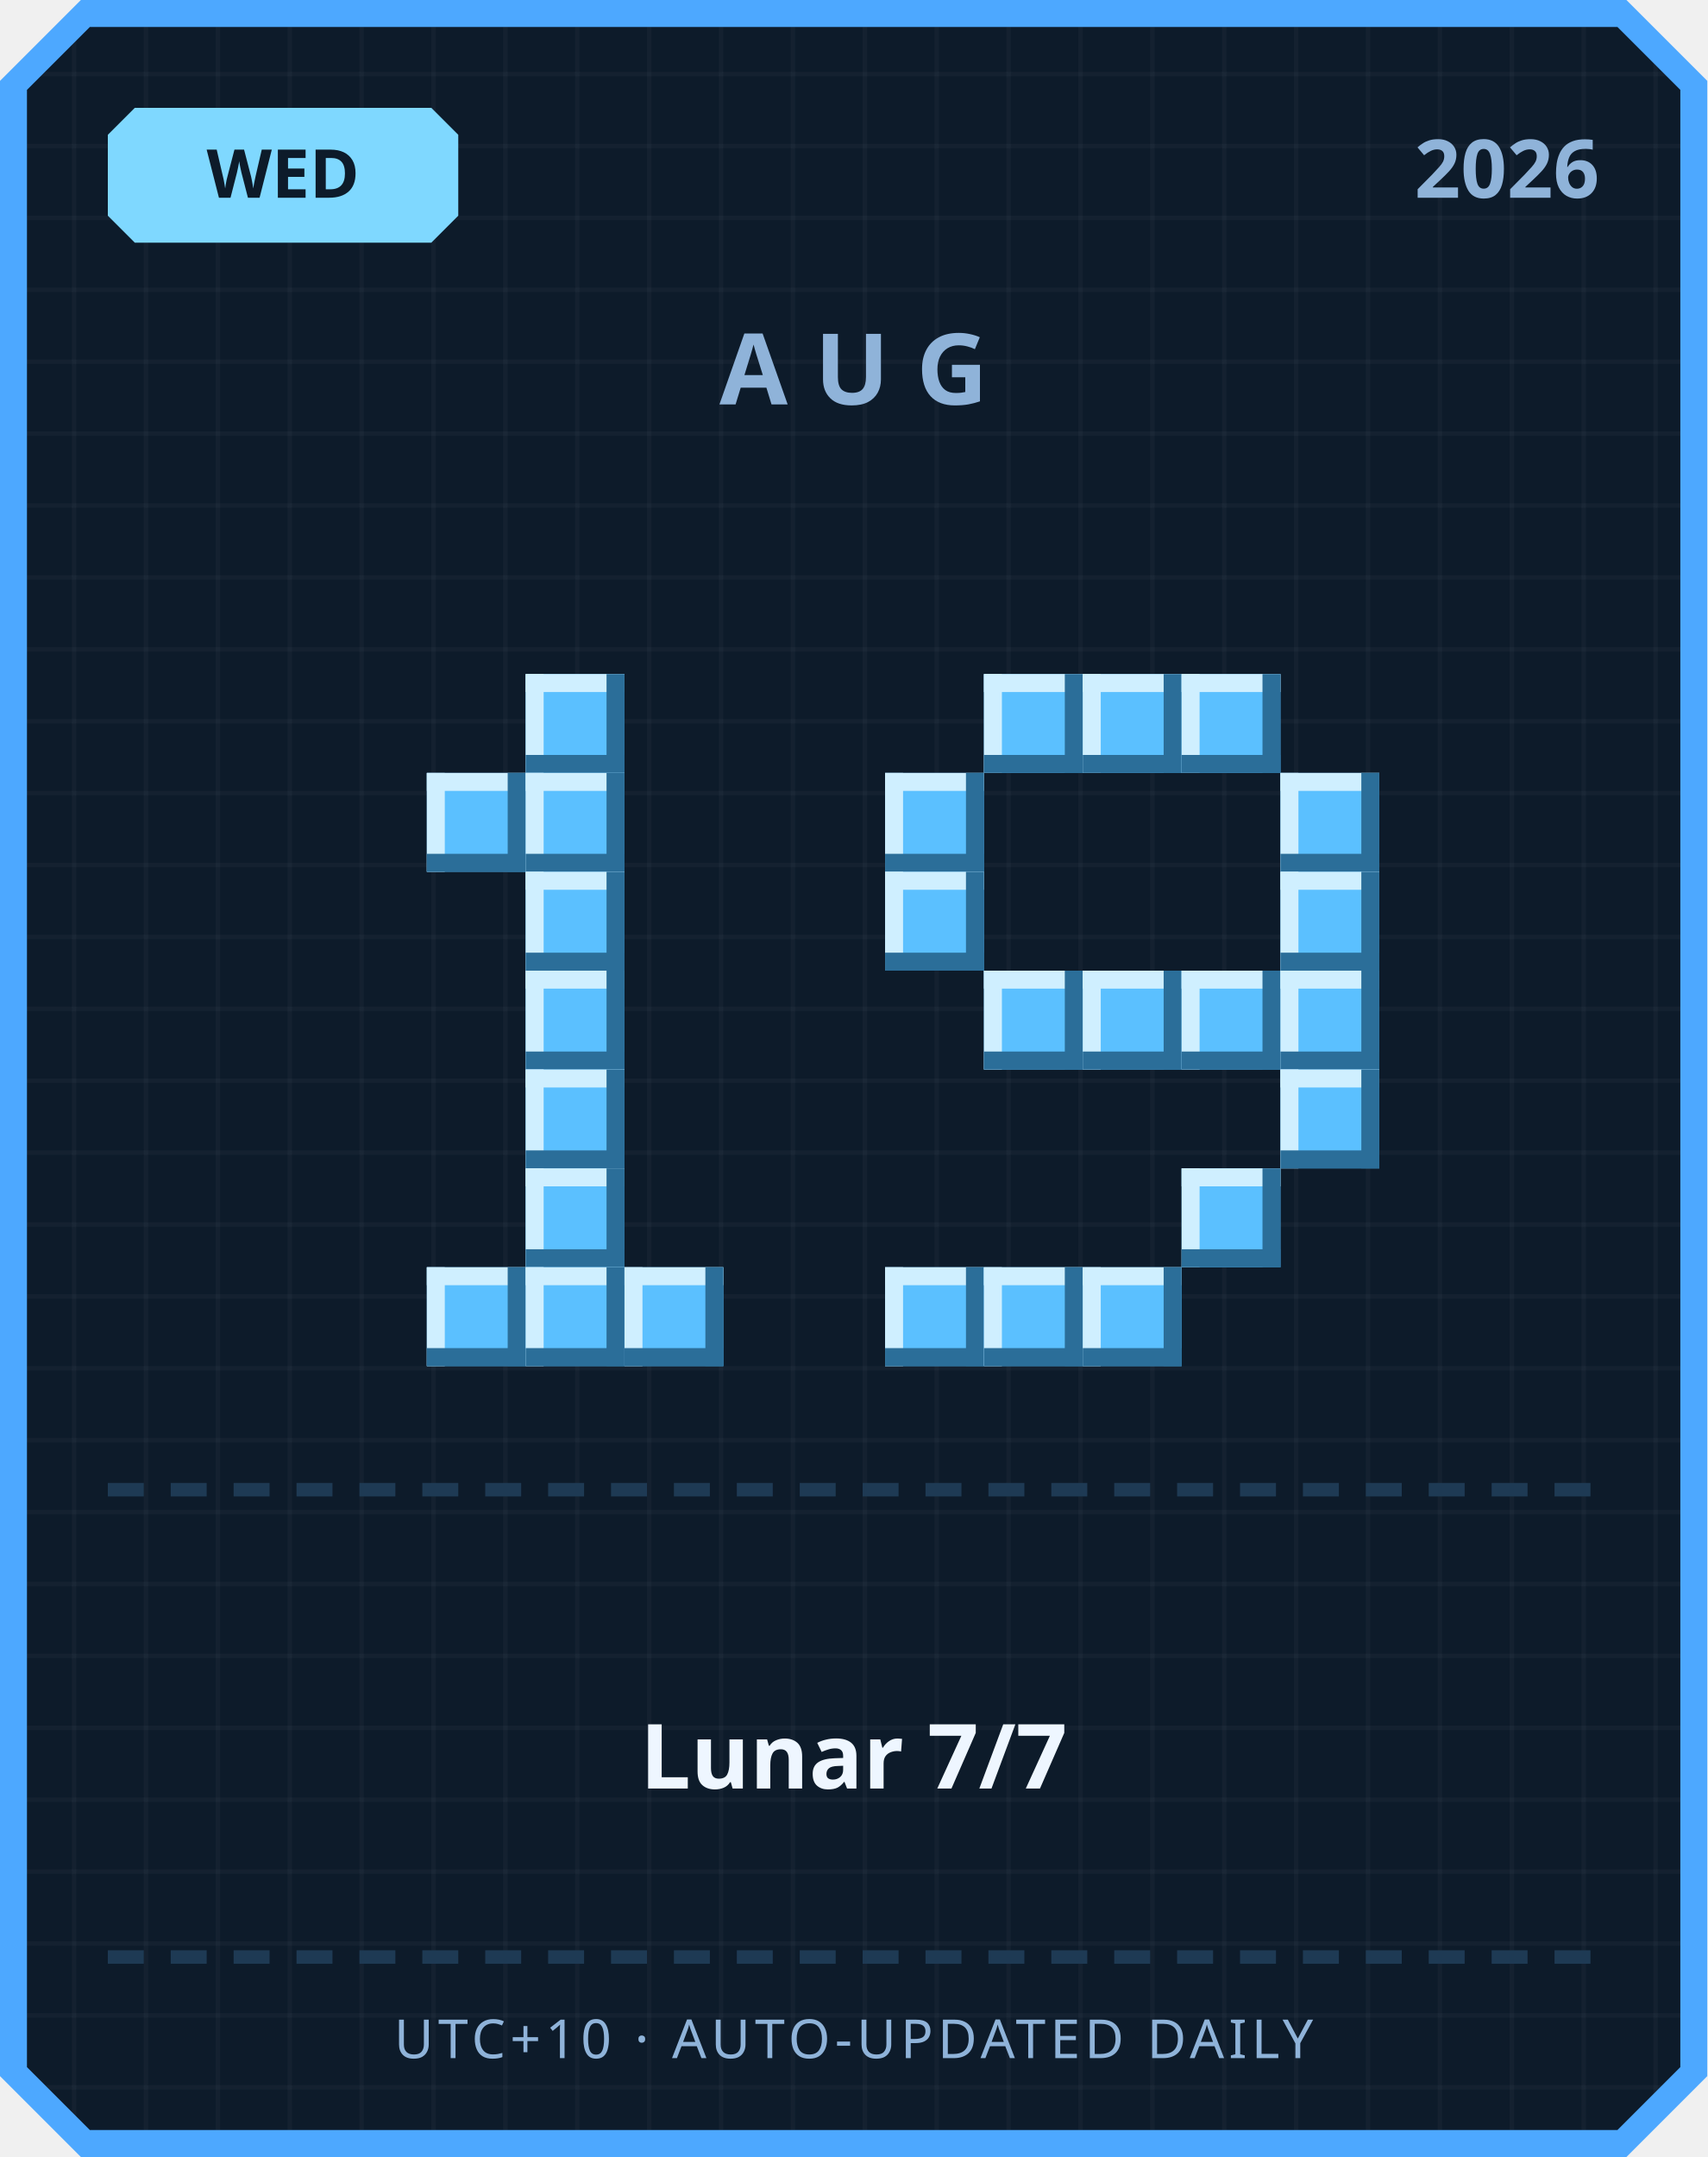
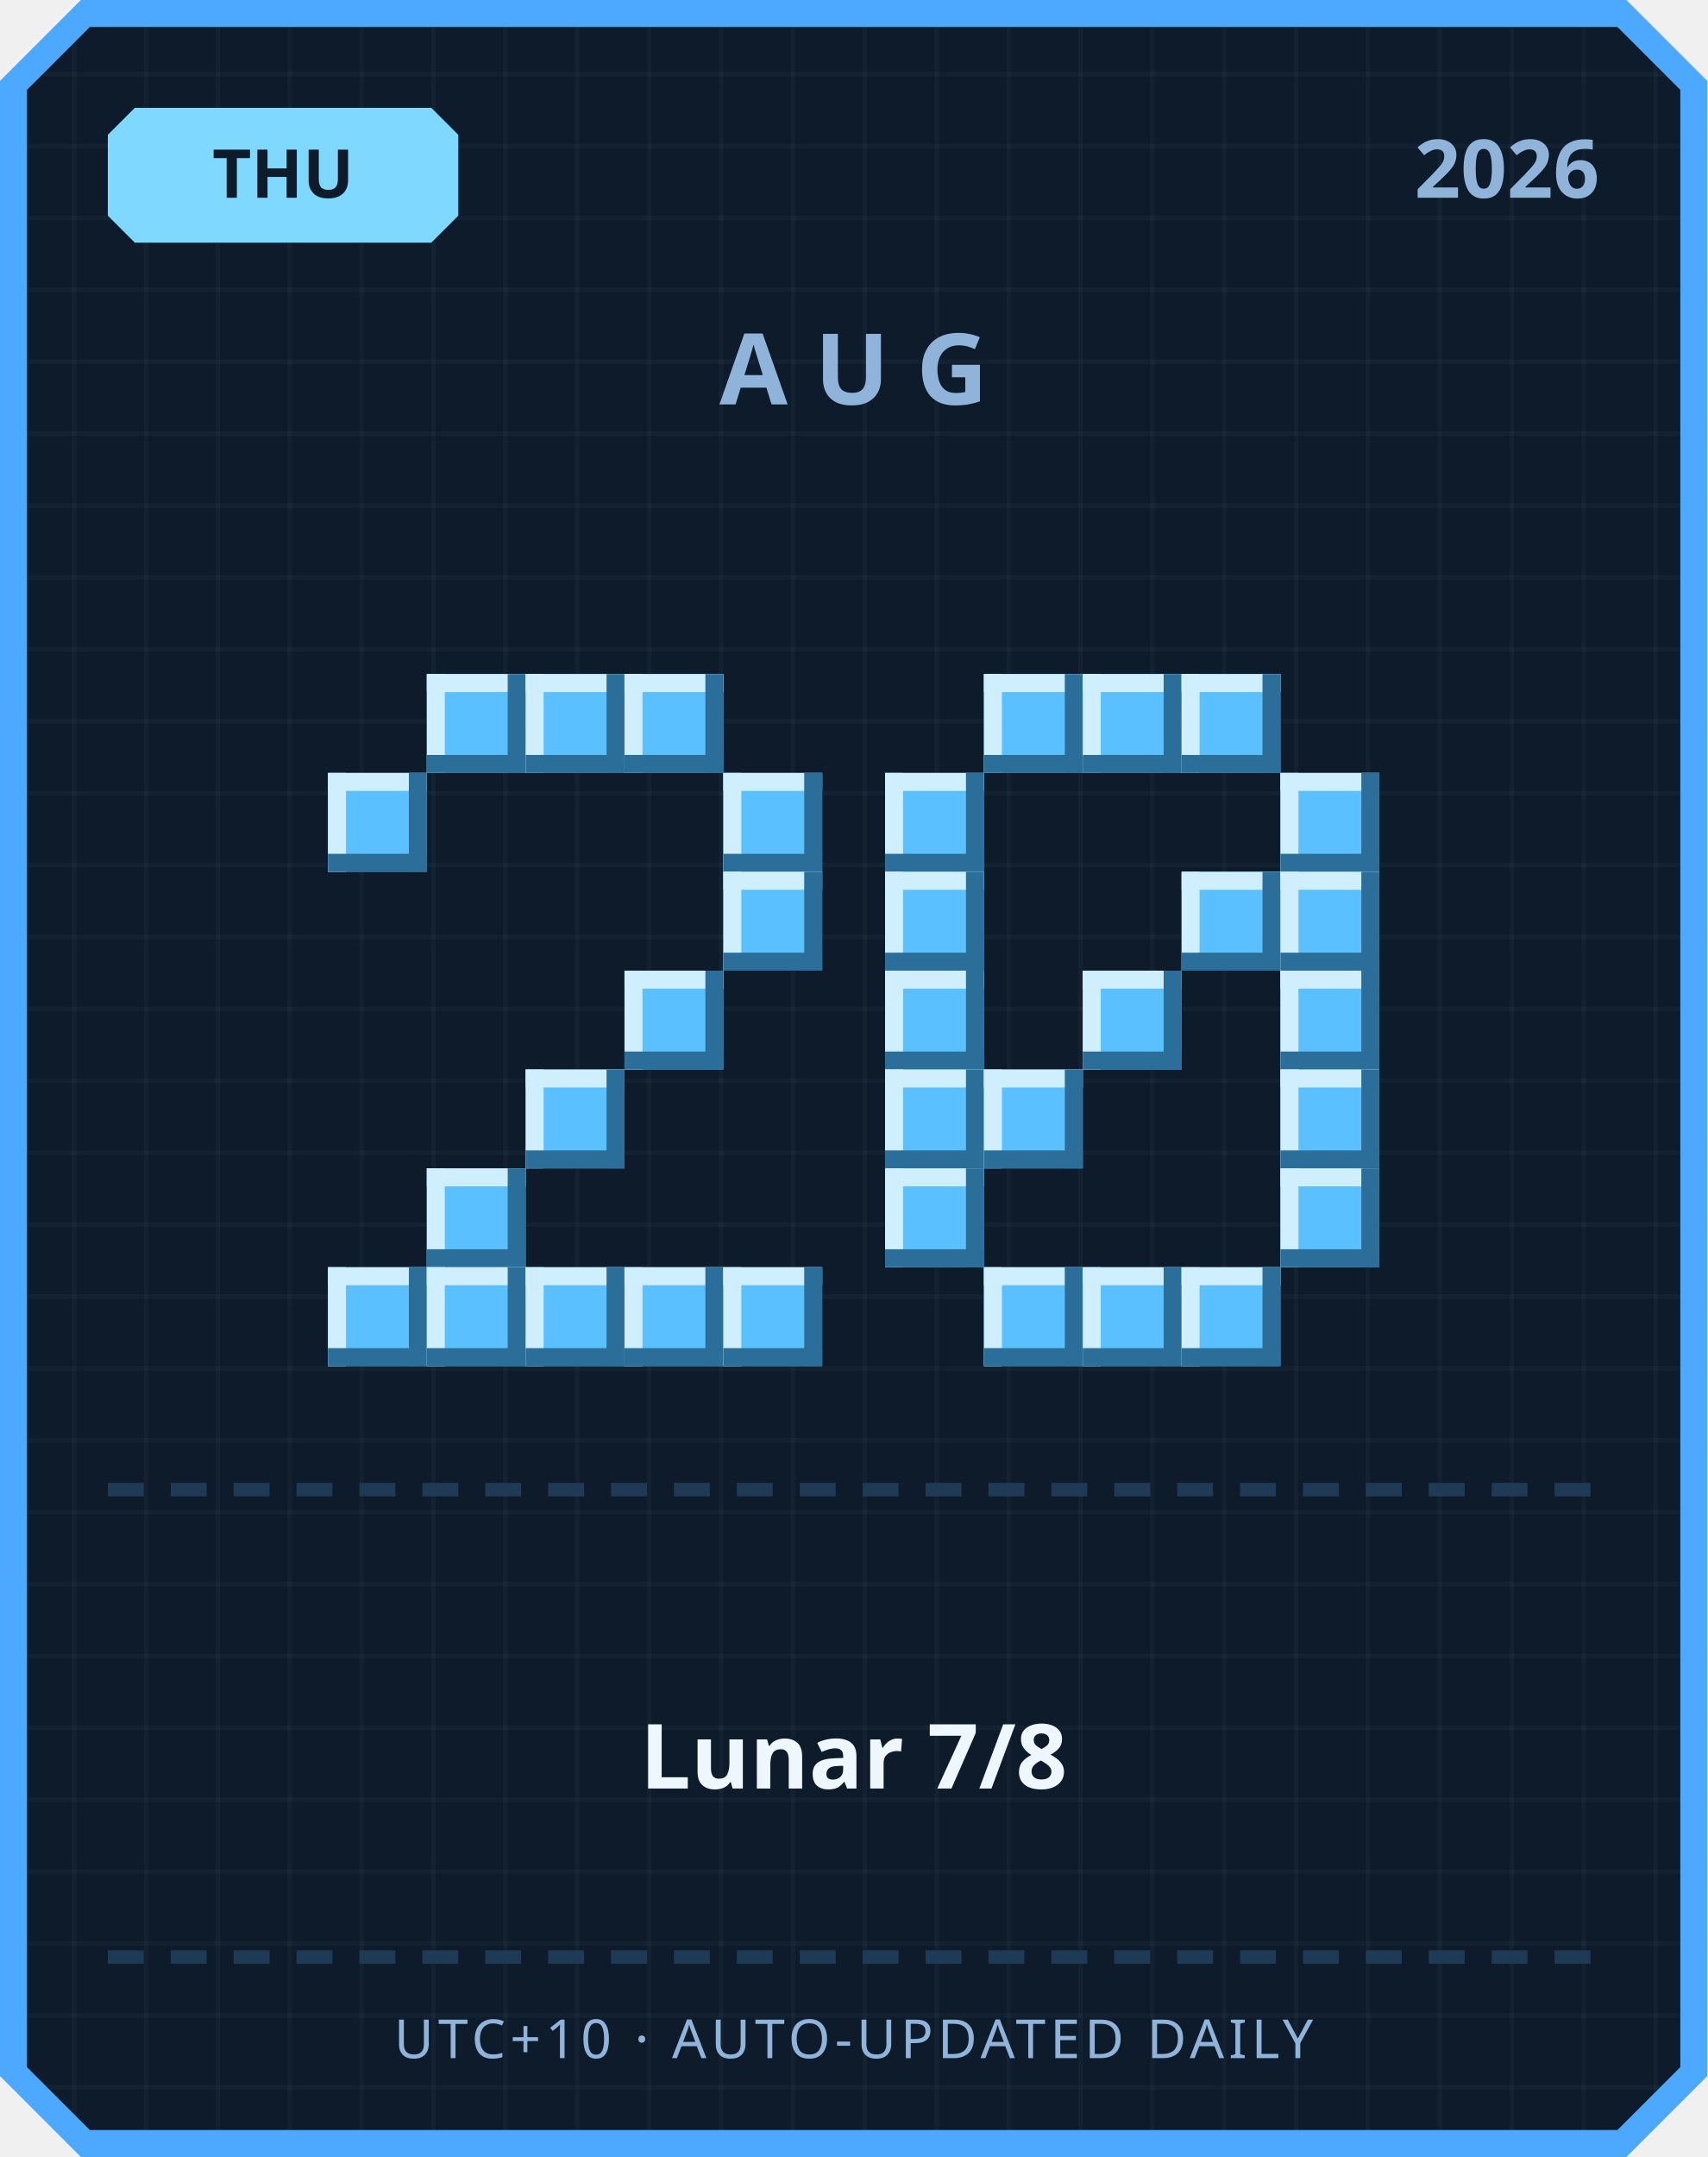
<svg xmlns="http://www.w3.org/2000/svg" width="380" height="480" viewBox="0 0 380 480">
  <defs>
    <pattern id="grid" width="16" height="16" patternUnits="userSpaceOnUse">
      <rect width="16" height="16" fill="#0d1b2a" />
      <rect width="1" height="16" fill="#ffffff" opacity="0.03" />
      <rect width="16" height="1" fill="#ffffff" opacity="0.03" />
    </pattern>
  </defs>
  <path d="M 18,0 L 362,0 L 380,18 L 380,462 L 362,480 L 18,480 L 0,462 L 0,18 Z" fill="#4da8ff" />
  <path d="M 20,6 L 360,6 L 374,20 L 374,460 L 360,474 L 20,474 L 6,460 L 6,20 Z" fill="url(#grid)" />
  <path d="M 30,24 L 96,24 L 102,30 L 102,48 L 96,54 L 30,54 L 24,48 L 24,30 Z" fill="#7fd8ff" />
-   <text x="63" y="44" text-anchor="middle" font-family="'Segoe UI', sans-serif" font-size="15" font-weight="700" fill="#0d1b2a">WED</text>
+   <text x="63" y="44" text-anchor="middle" font-family="'Segoe UI', sans-serif" font-size="15" font-weight="700" fill="#0d1b2a">THU</text>
  <text x="356" y="44" text-anchor="end" font-family="'Segoe UI', sans-serif" font-size="18" font-weight="700" fill="#8fb3d9">2026</text>
  <text x="190" y="90" text-anchor="middle" font-family="'Segoe UI', sans-serif" font-size="22" font-weight="700" letter-spacing="6" fill="#8fb3d9">AUG</text>
+   <rect x="95" y="150" width="22" height="22" fill="#5bc0ff" />
+   <rect x="95" y="150" width="22" height="4" fill="#cfefff" />
+   <rect x="95" y="150" width="4" height="22" fill="#cfefff" />
+   <rect x="95" y="168" width="22" height="4" fill="#2b6e99" />
+   <rect x="113" y="150" width="4" height="22" fill="#2b6e99" />
  <rect x="117" y="150" width="22" height="22" fill="#5bc0ff" />
  <rect x="117" y="150" width="22" height="4" fill="#cfefff" />
  <rect x="117" y="150" width="4" height="22" fill="#cfefff" />
  <rect x="117" y="168" width="22" height="4" fill="#2b6e99" />
  <rect x="135" y="150" width="4" height="22" fill="#2b6e99" />
-   <rect x="95" y="172" width="22" height="22" fill="#5bc0ff" />
-   <rect x="95" y="172" width="22" height="4" fill="#cfefff" />
-   <rect x="95" y="172" width="4" height="22" fill="#cfefff" />
-   <rect x="95" y="190" width="22" height="4" fill="#2b6e99" />
-   <rect x="113" y="172" width="4" height="22" fill="#2b6e99" />
-   <rect x="117" y="172" width="22" height="22" fill="#5bc0ff" />
-   <rect x="117" y="172" width="22" height="4" fill="#cfefff" />
-   <rect x="117" y="172" width="4" height="22" fill="#cfefff" />
-   <rect x="117" y="190" width="22" height="4" fill="#2b6e99" />
-   <rect x="135" y="172" width="4" height="22" fill="#2b6e99" />
-   <rect x="117" y="194" width="22" height="22" fill="#5bc0ff" />
-   <rect x="117" y="194" width="22" height="4" fill="#cfefff" />
-   <rect x="117" y="194" width="4" height="22" fill="#cfefff" />
-   <rect x="117" y="212" width="22" height="4" fill="#2b6e99" />
-   <rect x="135" y="194" width="4" height="22" fill="#2b6e99" />
-   <rect x="117" y="216" width="22" height="22" fill="#5bc0ff" />
-   <rect x="117" y="216" width="22" height="4" fill="#cfefff" />
-   <rect x="117" y="216" width="4" height="22" fill="#cfefff" />
-   <rect x="117" y="234" width="22" height="4" fill="#2b6e99" />
-   <rect x="135" y="216" width="4" height="22" fill="#2b6e99" />
+   <rect x="139" y="150" width="22" height="22" fill="#5bc0ff" />
+   <rect x="139" y="150" width="22" height="4" fill="#cfefff" />
+   <rect x="139" y="150" width="4" height="22" fill="#cfefff" />
+   <rect x="139" y="168" width="22" height="4" fill="#2b6e99" />
+   <rect x="157" y="150" width="4" height="22" fill="#2b6e99" />
+   <rect x="73" y="172" width="22" height="22" fill="#5bc0ff" />
+   <rect x="73" y="172" width="22" height="4" fill="#cfefff" />
+   <rect x="73" y="172" width="4" height="22" fill="#cfefff" />
+   <rect x="73" y="190" width="22" height="4" fill="#2b6e99" />
+   <rect x="91" y="172" width="4" height="22" fill="#2b6e99" />
+   <rect x="161" y="172" width="22" height="22" fill="#5bc0ff" />
+   <rect x="161" y="172" width="22" height="4" fill="#cfefff" />
+   <rect x="161" y="172" width="4" height="22" fill="#cfefff" />
+   <rect x="161" y="190" width="22" height="4" fill="#2b6e99" />
+   <rect x="179" y="172" width="4" height="22" fill="#2b6e99" />
+   <rect x="161" y="194" width="22" height="22" fill="#5bc0ff" />
+   <rect x="161" y="194" width="22" height="4" fill="#cfefff" />
+   <rect x="161" y="194" width="4" height="22" fill="#cfefff" />
+   <rect x="161" y="212" width="22" height="4" fill="#2b6e99" />
+   <rect x="179" y="194" width="4" height="22" fill="#2b6e99" />
+   <rect x="139" y="216" width="22" height="22" fill="#5bc0ff" />
+   <rect x="139" y="216" width="22" height="4" fill="#cfefff" />
+   <rect x="139" y="216" width="4" height="22" fill="#cfefff" />
+   <rect x="139" y="234" width="22" height="4" fill="#2b6e99" />
+   <rect x="157" y="216" width="4" height="22" fill="#2b6e99" />
  <rect x="117" y="238" width="22" height="22" fill="#5bc0ff" />
  <rect x="117" y="238" width="22" height="4" fill="#cfefff" />
  <rect x="117" y="238" width="4" height="22" fill="#cfefff" />
  <rect x="117" y="256" width="22" height="4" fill="#2b6e99" />
  <rect x="135" y="238" width="4" height="22" fill="#2b6e99" />
-   <rect x="117" y="260" width="22" height="22" fill="#5bc0ff" />
-   <rect x="117" y="260" width="22" height="4" fill="#cfefff" />
-   <rect x="117" y="260" width="4" height="22" fill="#cfefff" />
-   <rect x="117" y="278" width="22" height="4" fill="#2b6e99" />
-   <rect x="135" y="260" width="4" height="22" fill="#2b6e99" />
+   <rect x="95" y="260" width="22" height="22" fill="#5bc0ff" />
+   <rect x="95" y="260" width="22" height="4" fill="#cfefff" />
+   <rect x="95" y="260" width="4" height="22" fill="#cfefff" />
+   <rect x="95" y="278" width="22" height="4" fill="#2b6e99" />
+   <rect x="113" y="260" width="4" height="22" fill="#2b6e99" />
+   <rect x="73" y="282" width="22" height="22" fill="#5bc0ff" />
+   <rect x="73" y="282" width="22" height="4" fill="#cfefff" />
+   <rect x="73" y="282" width="4" height="22" fill="#cfefff" />
+   <rect x="73" y="300" width="22" height="4" fill="#2b6e99" />
+   <rect x="91" y="282" width="4" height="22" fill="#2b6e99" />
  <rect x="95" y="282" width="22" height="22" fill="#5bc0ff" />
  <rect x="95" y="282" width="22" height="4" fill="#cfefff" />
  <rect x="95" y="282" width="4" height="22" fill="#cfefff" />
  <rect x="95" y="300" width="22" height="4" fill="#2b6e99" />
  <rect x="113" y="282" width="4" height="22" fill="#2b6e99" />
  <rect x="117" y="282" width="22" height="22" fill="#5bc0ff" />
  <rect x="117" y="282" width="22" height="4" fill="#cfefff" />
  <rect x="117" y="282" width="4" height="22" fill="#cfefff" />
  <rect x="117" y="300" width="22" height="4" fill="#2b6e99" />
  <rect x="135" y="282" width="4" height="22" fill="#2b6e99" />
  <rect x="139" y="282" width="22" height="22" fill="#5bc0ff" />
  <rect x="139" y="282" width="22" height="4" fill="#cfefff" />
  <rect x="139" y="282" width="4" height="22" fill="#cfefff" />
  <rect x="139" y="300" width="22" height="4" fill="#2b6e99" />
  <rect x="157" y="282" width="4" height="22" fill="#2b6e99" />
+   <rect x="161" y="282" width="22" height="22" fill="#5bc0ff" />
+   <rect x="161" y="282" width="22" height="4" fill="#cfefff" />
+   <rect x="161" y="282" width="4" height="22" fill="#cfefff" />
+   <rect x="161" y="300" width="22" height="4" fill="#2b6e99" />
+   <rect x="179" y="282" width="4" height="22" fill="#2b6e99" />
  <rect x="219" y="150" width="22" height="22" fill="#5bc0ff" />
  <rect x="219" y="150" width="22" height="4" fill="#cfefff" />
  <rect x="219" y="150" width="4" height="22" fill="#cfefff" />
  <rect x="219" y="168" width="22" height="4" fill="#2b6e99" />
  <rect x="237" y="150" width="4" height="22" fill="#2b6e99" />
  <rect x="241" y="150" width="22" height="22" fill="#5bc0ff" />
  <rect x="241" y="150" width="22" height="4" fill="#cfefff" />
  <rect x="241" y="150" width="4" height="22" fill="#cfefff" />
  <rect x="241" y="168" width="22" height="4" fill="#2b6e99" />
  <rect x="259" y="150" width="4" height="22" fill="#2b6e99" />
  <rect x="263" y="150" width="22" height="22" fill="#5bc0ff" />
  <rect x="263" y="150" width="22" height="4" fill="#cfefff" />
  <rect x="263" y="150" width="4" height="22" fill="#cfefff" />
  <rect x="263" y="168" width="22" height="4" fill="#2b6e99" />
  <rect x="281" y="150" width="4" height="22" fill="#2b6e99" />
  <rect x="197" y="172" width="22" height="22" fill="#5bc0ff" />
  <rect x="197" y="172" width="22" height="4" fill="#cfefff" />
  <rect x="197" y="172" width="4" height="22" fill="#cfefff" />
  <rect x="197" y="190" width="22" height="4" fill="#2b6e99" />
  <rect x="215" y="172" width="4" height="22" fill="#2b6e99" />
  <rect x="285" y="172" width="22" height="22" fill="#5bc0ff" />
  <rect x="285" y="172" width="22" height="4" fill="#cfefff" />
  <rect x="285" y="172" width="4" height="22" fill="#cfefff" />
  <rect x="285" y="190" width="22" height="4" fill="#2b6e99" />
  <rect x="303" y="172" width="4" height="22" fill="#2b6e99" />
  <rect x="197" y="194" width="22" height="22" fill="#5bc0ff" />
  <rect x="197" y="194" width="22" height="4" fill="#cfefff" />
  <rect x="197" y="194" width="4" height="22" fill="#cfefff" />
  <rect x="197" y="212" width="22" height="4" fill="#2b6e99" />
  <rect x="215" y="194" width="4" height="22" fill="#2b6e99" />
+   <rect x="263" y="194" width="22" height="22" fill="#5bc0ff" />
+   <rect x="263" y="194" width="22" height="4" fill="#cfefff" />
+   <rect x="263" y="194" width="4" height="22" fill="#cfefff" />
+   <rect x="263" y="212" width="22" height="4" fill="#2b6e99" />
+   <rect x="281" y="194" width="4" height="22" fill="#2b6e99" />
  <rect x="285" y="194" width="22" height="22" fill="#5bc0ff" />
  <rect x="285" y="194" width="22" height="4" fill="#cfefff" />
  <rect x="285" y="194" width="4" height="22" fill="#cfefff" />
  <rect x="285" y="212" width="22" height="4" fill="#2b6e99" />
  <rect x="303" y="194" width="4" height="22" fill="#2b6e99" />
-   <rect x="219" y="216" width="22" height="22" fill="#5bc0ff" />
-   <rect x="219" y="216" width="22" height="4" fill="#cfefff" />
-   <rect x="219" y="216" width="4" height="22" fill="#cfefff" />
-   <rect x="219" y="234" width="22" height="4" fill="#2b6e99" />
-   <rect x="237" y="216" width="4" height="22" fill="#2b6e99" />
+   <rect x="197" y="216" width="22" height="22" fill="#5bc0ff" />
+   <rect x="197" y="216" width="22" height="4" fill="#cfefff" />
+   <rect x="197" y="216" width="4" height="22" fill="#cfefff" />
+   <rect x="197" y="234" width="22" height="4" fill="#2b6e99" />
+   <rect x="215" y="216" width="4" height="22" fill="#2b6e99" />
  <rect x="241" y="216" width="22" height="22" fill="#5bc0ff" />
  <rect x="241" y="216" width="22" height="4" fill="#cfefff" />
  <rect x="241" y="216" width="4" height="22" fill="#cfefff" />
  <rect x="241" y="234" width="22" height="4" fill="#2b6e99" />
  <rect x="259" y="216" width="4" height="22" fill="#2b6e99" />
-   <rect x="263" y="216" width="22" height="22" fill="#5bc0ff" />
-   <rect x="263" y="216" width="22" height="4" fill="#cfefff" />
-   <rect x="263" y="216" width="4" height="22" fill="#cfefff" />
-   <rect x="263" y="234" width="22" height="4" fill="#2b6e99" />
-   <rect x="281" y="216" width="4" height="22" fill="#2b6e99" />
  <rect x="285" y="216" width="22" height="22" fill="#5bc0ff" />
  <rect x="285" y="216" width="22" height="4" fill="#cfefff" />
  <rect x="285" y="216" width="4" height="22" fill="#cfefff" />
  <rect x="285" y="234" width="22" height="4" fill="#2b6e99" />
  <rect x="303" y="216" width="4" height="22" fill="#2b6e99" />
+   <rect x="197" y="238" width="22" height="22" fill="#5bc0ff" />
+   <rect x="197" y="238" width="22" height="4" fill="#cfefff" />
+   <rect x="197" y="238" width="4" height="22" fill="#cfefff" />
+   <rect x="197" y="256" width="22" height="4" fill="#2b6e99" />
+   <rect x="215" y="238" width="4" height="22" fill="#2b6e99" />
+   <rect x="219" y="238" width="22" height="22" fill="#5bc0ff" />
+   <rect x="219" y="238" width="22" height="4" fill="#cfefff" />
+   <rect x="219" y="238" width="4" height="22" fill="#cfefff" />
+   <rect x="219" y="256" width="22" height="4" fill="#2b6e99" />
+   <rect x="237" y="238" width="4" height="22" fill="#2b6e99" />
  <rect x="285" y="238" width="22" height="22" fill="#5bc0ff" />
  <rect x="285" y="238" width="22" height="4" fill="#cfefff" />
  <rect x="285" y="238" width="4" height="22" fill="#cfefff" />
  <rect x="285" y="256" width="22" height="4" fill="#2b6e99" />
  <rect x="303" y="238" width="4" height="22" fill="#2b6e99" />
-   <rect x="263" y="260" width="22" height="22" fill="#5bc0ff" />
-   <rect x="263" y="260" width="22" height="4" fill="#cfefff" />
-   <rect x="263" y="260" width="4" height="22" fill="#cfefff" />
-   <rect x="263" y="278" width="22" height="4" fill="#2b6e99" />
-   <rect x="281" y="260" width="4" height="22" fill="#2b6e99" />
-   <rect x="197" y="282" width="22" height="22" fill="#5bc0ff" />
-   <rect x="197" y="282" width="22" height="4" fill="#cfefff" />
-   <rect x="197" y="282" width="4" height="22" fill="#cfefff" />
-   <rect x="197" y="300" width="22" height="4" fill="#2b6e99" />
-   <rect x="215" y="282" width="4" height="22" fill="#2b6e99" />
+   <rect x="197" y="260" width="22" height="22" fill="#5bc0ff" />
+   <rect x="197" y="260" width="22" height="4" fill="#cfefff" />
+   <rect x="197" y="260" width="4" height="22" fill="#cfefff" />
+   <rect x="197" y="278" width="22" height="4" fill="#2b6e99" />
+   <rect x="215" y="260" width="4" height="22" fill="#2b6e99" />
+   <rect x="285" y="260" width="22" height="22" fill="#5bc0ff" />
+   <rect x="285" y="260" width="22" height="4" fill="#cfefff" />
+   <rect x="285" y="260" width="4" height="22" fill="#cfefff" />
+   <rect x="285" y="278" width="22" height="4" fill="#2b6e99" />
+   <rect x="303" y="260" width="4" height="22" fill="#2b6e99" />
  <rect x="219" y="282" width="22" height="22" fill="#5bc0ff" />
  <rect x="219" y="282" width="22" height="4" fill="#cfefff" />
  <rect x="219" y="282" width="4" height="22" fill="#cfefff" />
  <rect x="219" y="300" width="22" height="4" fill="#2b6e99" />
  <rect x="237" y="282" width="4" height="22" fill="#2b6e99" />
  <rect x="241" y="282" width="22" height="22" fill="#5bc0ff" />
  <rect x="241" y="282" width="22" height="4" fill="#cfefff" />
  <rect x="241" y="282" width="4" height="22" fill="#cfefff" />
  <rect x="241" y="300" width="22" height="4" fill="#2b6e99" />
  <rect x="259" y="282" width="4" height="22" fill="#2b6e99" />
+   <rect x="263" y="282" width="22" height="22" fill="#5bc0ff" />
+   <rect x="263" y="282" width="22" height="4" fill="#cfefff" />
+   <rect x="263" y="282" width="4" height="22" fill="#cfefff" />
+   <rect x="263" y="300" width="22" height="4" fill="#2b6e99" />
+   <rect x="281" y="282" width="4" height="22" fill="#2b6e99" />
  <rect x="24" y="330" width="8" height="3" fill="#1e3a54" />
  <rect x="38" y="330" width="8" height="3" fill="#1e3a54" />
  <rect x="52" y="330" width="8" height="3" fill="#1e3a54" />
  <rect x="66" y="330" width="8" height="3" fill="#1e3a54" />
  <rect x="80" y="330" width="8" height="3" fill="#1e3a54" />
  <rect x="94" y="330" width="8" height="3" fill="#1e3a54" />
  <rect x="108" y="330" width="8" height="3" fill="#1e3a54" />
  <rect x="122" y="330" width="8" height="3" fill="#1e3a54" />
  <rect x="136" y="330" width="8" height="3" fill="#1e3a54" />
  <rect x="150" y="330" width="8" height="3" fill="#1e3a54" />
  <rect x="164" y="330" width="8" height="3" fill="#1e3a54" />
  <rect x="178" y="330" width="8" height="3" fill="#1e3a54" />
  <rect x="192" y="330" width="8" height="3" fill="#1e3a54" />
  <rect x="206" y="330" width="8" height="3" fill="#1e3a54" />
  <rect x="220" y="330" width="8" height="3" fill="#1e3a54" />
  <rect x="234" y="330" width="8" height="3" fill="#1e3a54" />
  <rect x="248" y="330" width="8" height="3" fill="#1e3a54" />
  <rect x="262" y="330" width="8" height="3" fill="#1e3a54" />
  <rect x="276" y="330" width="8" height="3" fill="#1e3a54" />
  <rect x="290" y="330" width="8" height="3" fill="#1e3a54" />
  <rect x="304" y="330" width="8" height="3" fill="#1e3a54" />
  <rect x="318" y="330" width="8" height="3" fill="#1e3a54" />
  <rect x="332" y="330" width="8" height="3" fill="#1e3a54" />
  <rect x="346" y="330" width="8" height="3" fill="#1e3a54" />
-   <text x="190" y="398" text-anchor="middle" font-family="'Segoe UI', 'Microsoft JhengHei', sans-serif" font-size="20" font-weight="700" fill="#eef6ff">Lunar 7/7</text>
+   <text x="190" y="398" text-anchor="middle" font-family="'Segoe UI', 'Microsoft JhengHei', sans-serif" font-size="20" font-weight="700" fill="#eef6ff">Lunar 7/8</text>
  <rect x="24" y="434" width="8" height="3" fill="#1e3a54" />
  <rect x="38" y="434" width="8" height="3" fill="#1e3a54" />
  <rect x="52" y="434" width="8" height="3" fill="#1e3a54" />
  <rect x="66" y="434" width="8" height="3" fill="#1e3a54" />
  <rect x="80" y="434" width="8" height="3" fill="#1e3a54" />
  <rect x="94" y="434" width="8" height="3" fill="#1e3a54" />
  <rect x="108" y="434" width="8" height="3" fill="#1e3a54" />
  <rect x="122" y="434" width="8" height="3" fill="#1e3a54" />
  <rect x="136" y="434" width="8" height="3" fill="#1e3a54" />
  <rect x="150" y="434" width="8" height="3" fill="#1e3a54" />
  <rect x="164" y="434" width="8" height="3" fill="#1e3a54" />
  <rect x="178" y="434" width="8" height="3" fill="#1e3a54" />
  <rect x="192" y="434" width="8" height="3" fill="#1e3a54" />
  <rect x="206" y="434" width="8" height="3" fill="#1e3a54" />
  <rect x="220" y="434" width="8" height="3" fill="#1e3a54" />
  <rect x="234" y="434" width="8" height="3" fill="#1e3a54" />
  <rect x="248" y="434" width="8" height="3" fill="#1e3a54" />
  <rect x="262" y="434" width="8" height="3" fill="#1e3a54" />
  <rect x="276" y="434" width="8" height="3" fill="#1e3a54" />
  <rect x="290" y="434" width="8" height="3" fill="#1e3a54" />
  <rect x="304" y="434" width="8" height="3" fill="#1e3a54" />
  <rect x="318" y="434" width="8" height="3" fill="#1e3a54" />
  <rect x="332" y="434" width="8" height="3" fill="#1e3a54" />
  <rect x="346" y="434" width="8" height="3" fill="#1e3a54" />
  <text x="190" y="458" text-anchor="middle" font-family="'Segoe UI', sans-serif" font-size="12" letter-spacing="1" fill="#8fb3d9">UTC+10 · AUTO-UPDATED DAILY</text>
</svg>
